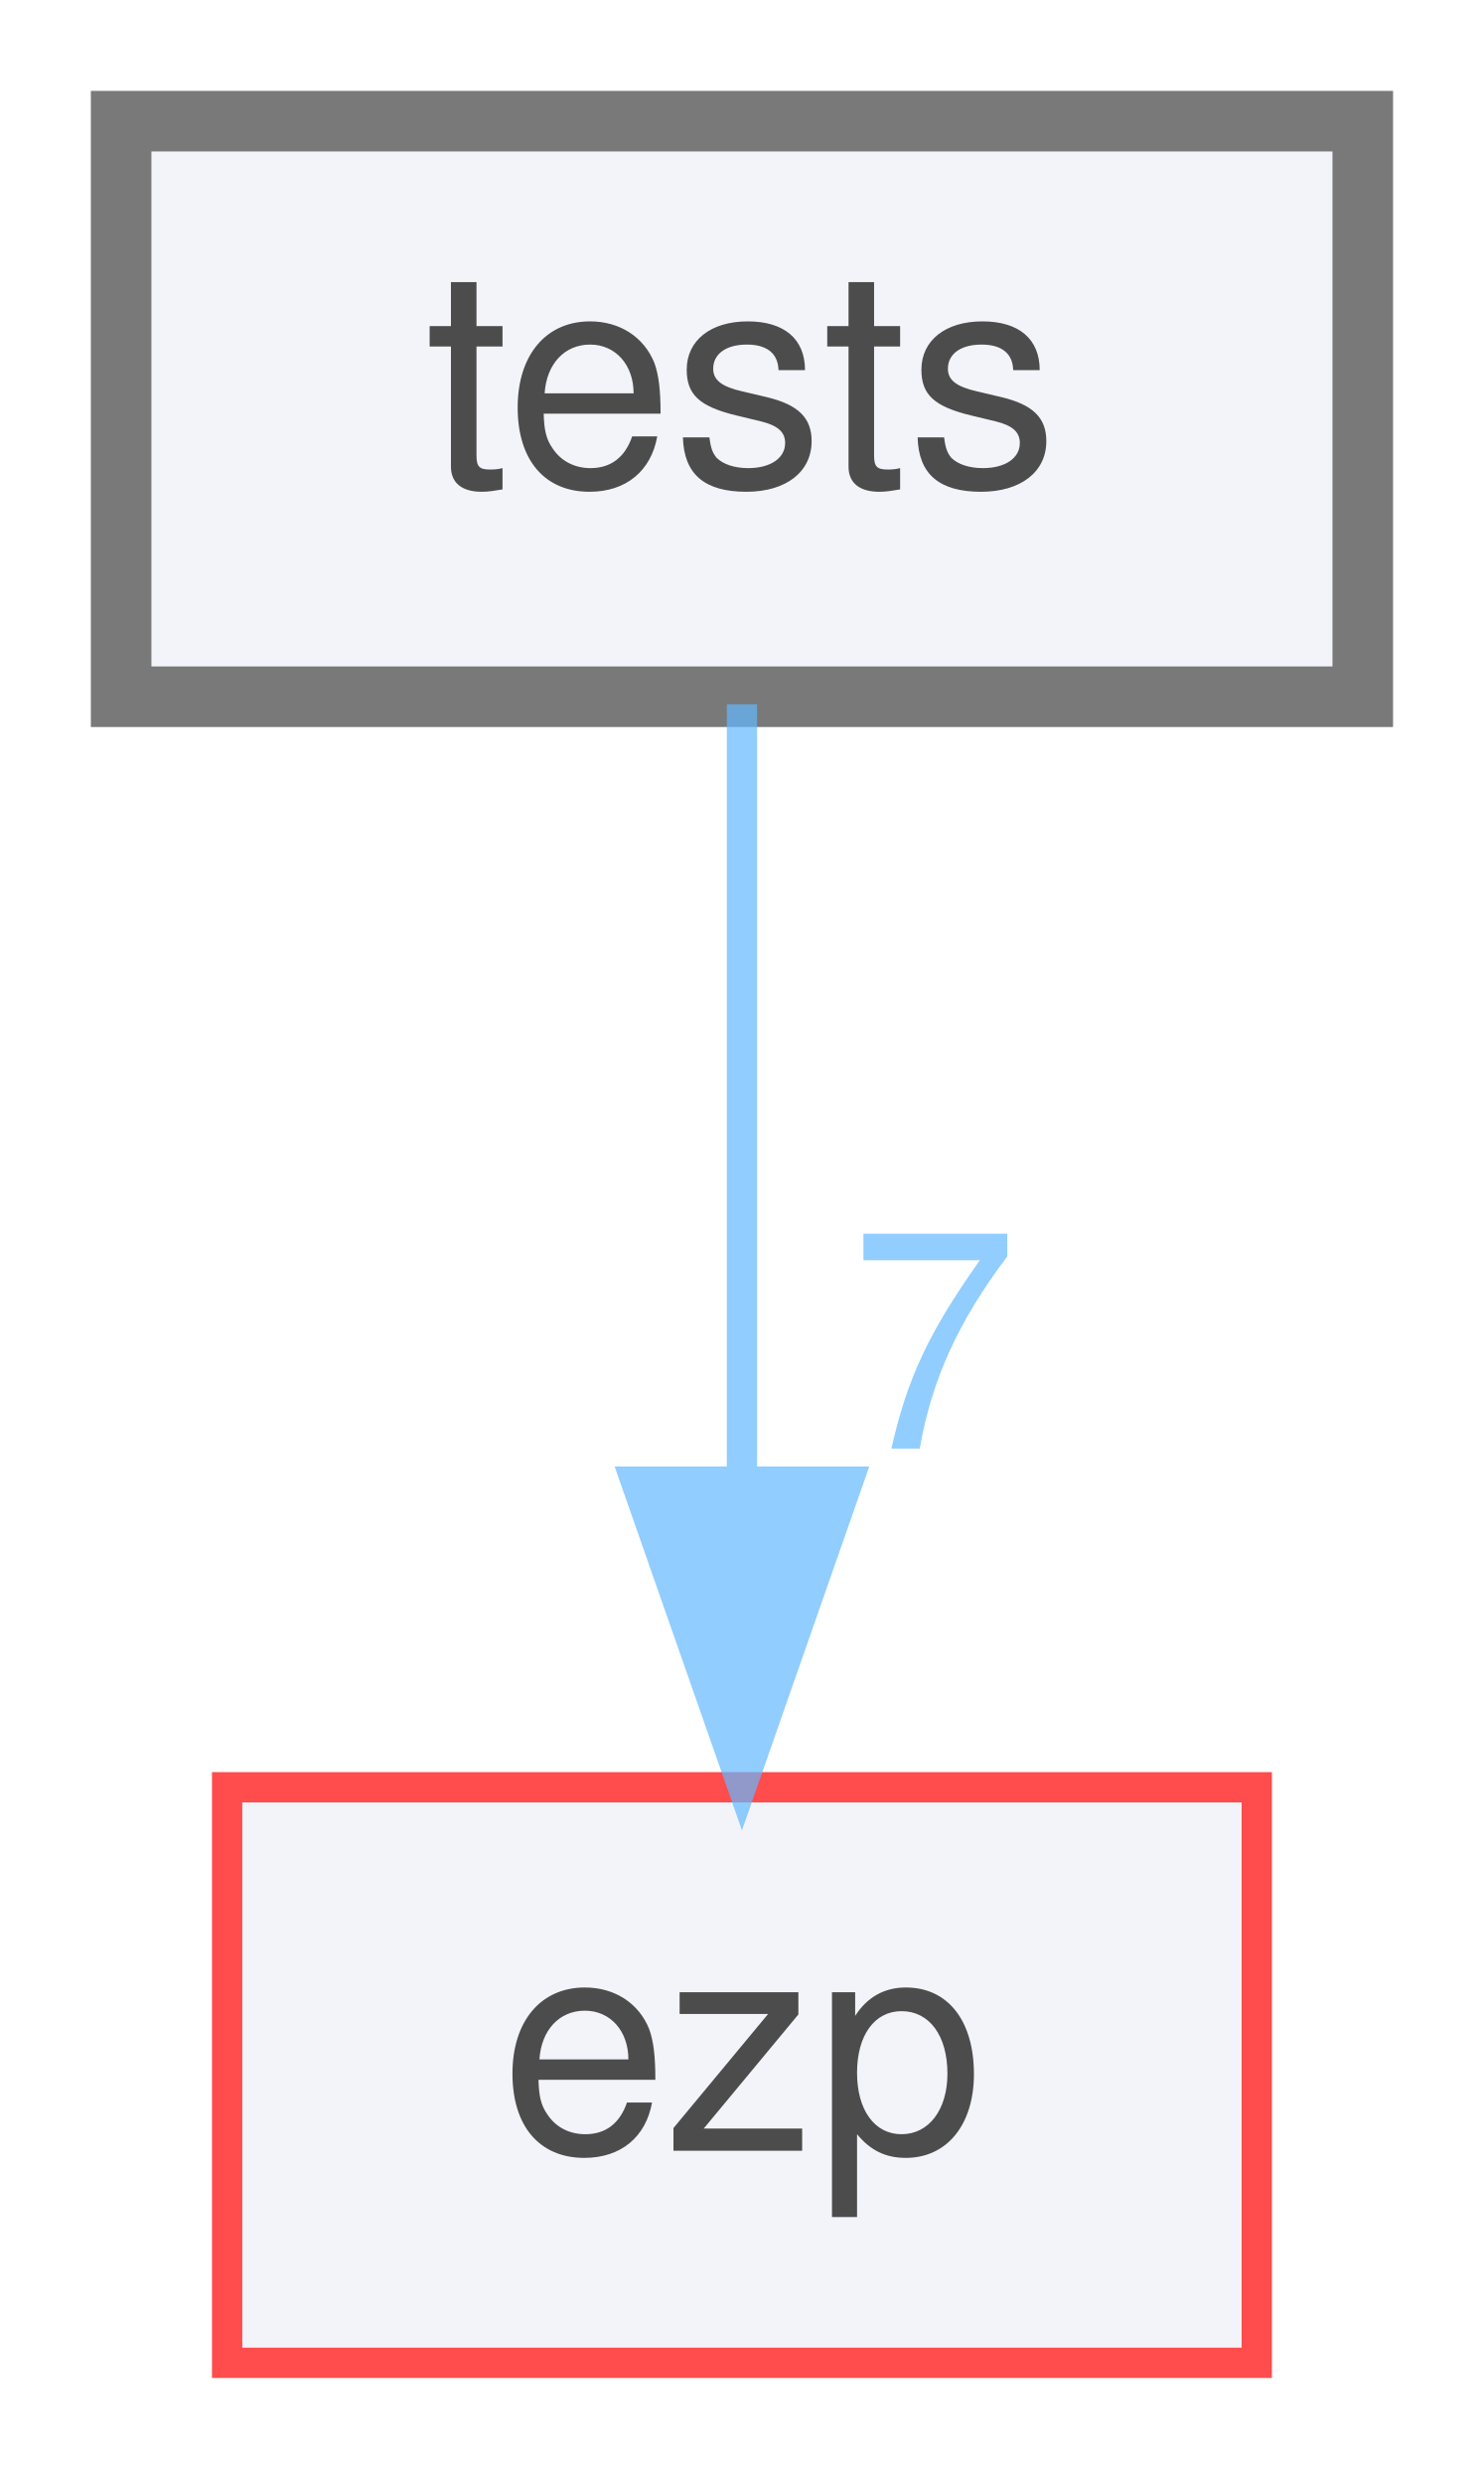
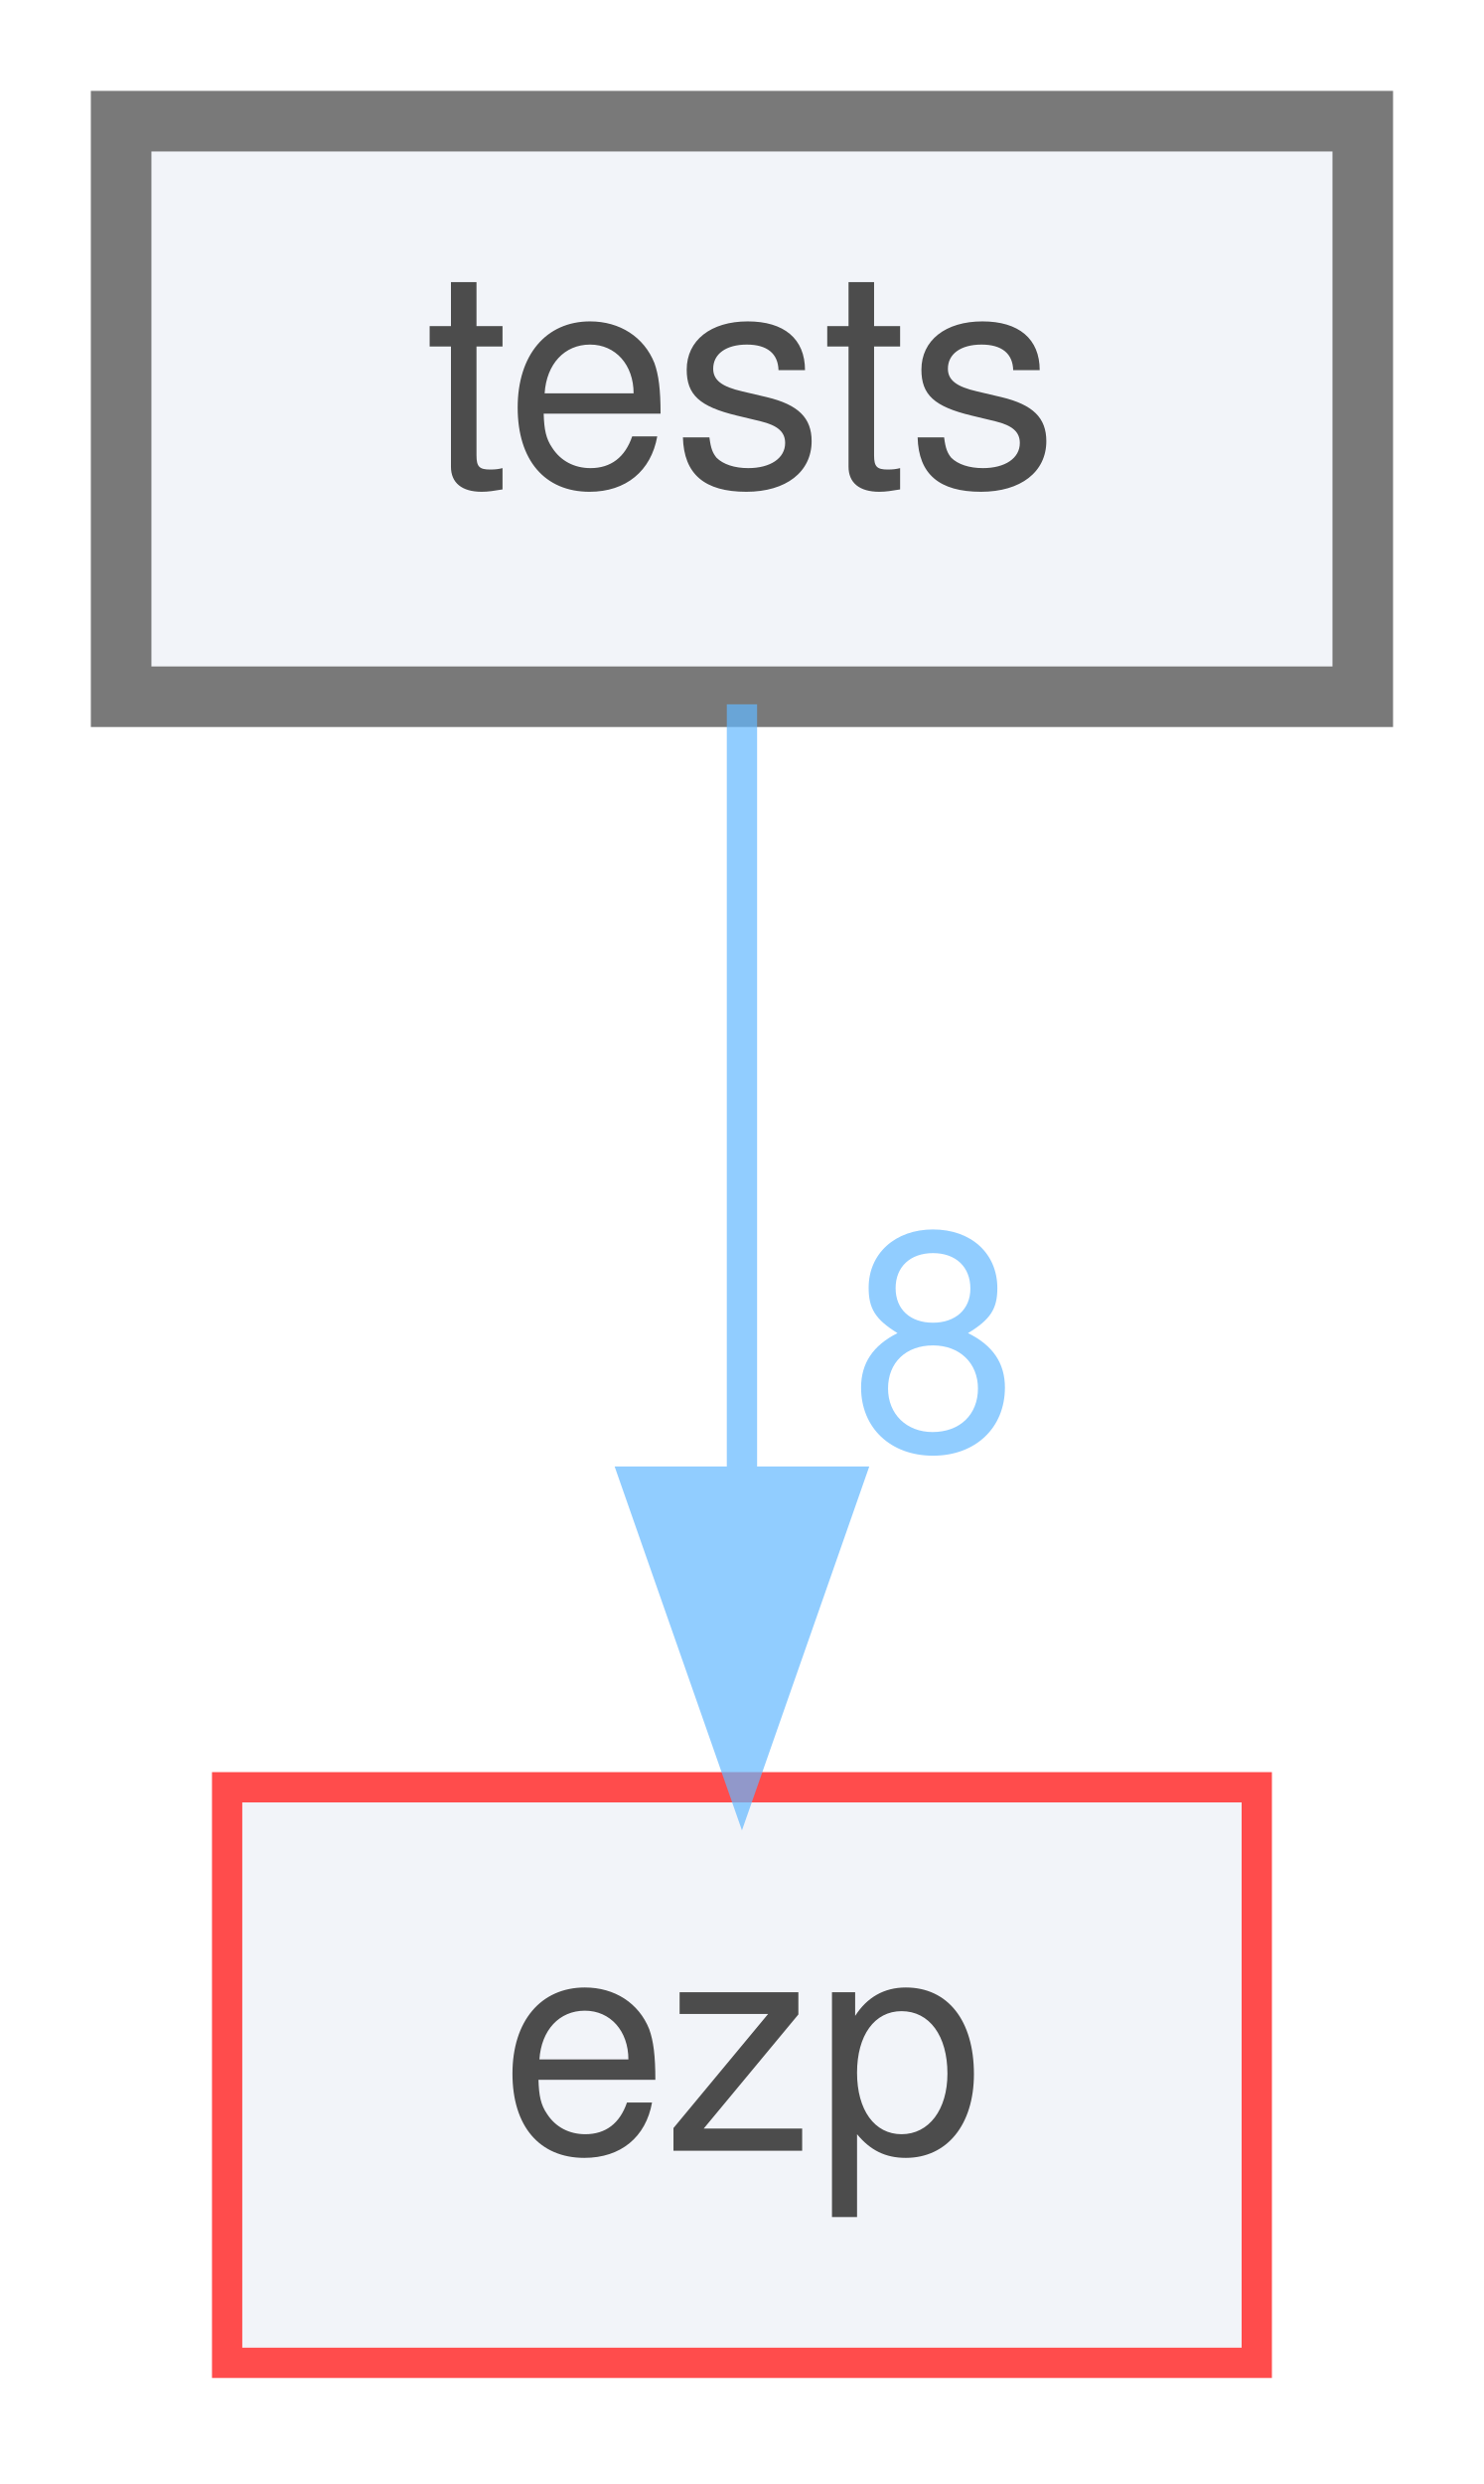
<svg xmlns="http://www.w3.org/2000/svg" xmlns:xlink="http://www.w3.org/1999/xlink" width="49pt" height="82pt" viewBox="0.00 0.00 49.00 82.00">
  <svg id="main" version="1.1" xml:space="preserve">
    <style type="text/css">
.node, .edge {opacity: 0.7;}
.node.selected, .edge.selected {opacity: 1;}
.edge:hover path { stroke: red; }
.edge:hover polygon { stroke: red; fill: red; }
</style>
    <svg id="graph" class="graph">
      <g id="graph0" class="graph" transform="scale(1 1) rotate(0) translate(4 78)">
        <g id="node1" class="node">
          <g id="a_node1">
            <a xlink:href="dir_59425e443f801f1f2fd8bbe4959a3ccf.html" target="_top" xlink:title="tests">
              <polygon fill="#edf0f7" stroke="#404040" stroke-width="2" points="41,-74 0,-74 0,-55 41,-55 41,-74" />
              <text text-anchor="middle" x="20.5" y="-62" font-family="Helvetica,sans-Serif" font-size="10.00">tests</text>
            </a>
          </g>
        </g>
        <g id="node2" class="node">
          <g id="a_node2">
            <a xlink:href="dir_debc596efc0b708e9b1f9d83fa3b3811.html" target="_top" xlink:title="ezp">
              <polygon fill="#edf0f7" stroke="red" points="37.5,-19 3.5,-19 3.5,0 37.5,0 37.5,-19" />
              <text text-anchor="middle" x="20.5" y="-7" font-family="Helvetica,sans-Serif" font-size="10.00">ezp</text>
            </a>
          </g>
        </g>
        <g id="edge1" class="edge">
          <g id="a_edge1">
            <a xlink:href="dir_000004_000002.html" target="_top">
              <path fill="none" stroke="#63b8ff" d="M20.5,-54.75C20.5,-47.8 20.5,-37.85 20.5,-29.13" />
              <polygon fill="#63b8ff" stroke="#63b8ff" points="24,-29.09 20.5,-19.09 17,-29.09 24,-29.09" />
            </a>
          </g>
          <g id="a_edge1-headlabel">
-             <a xlink:href="dir_000004_000002.html" target="_top" xlink:title="7">
-               <text text-anchor="middle" x="26.84" y="-30.18" font-family="Helvetica,sans-Serif" font-size="10.00" fill="#63b8ff">7</text>
+             <a xlink:href="dir_000004_000002.html" target="_top" xlink:title="8">
+               <text text-anchor="middle" x="26.84" y="-30.18" font-family="Helvetica,sans-Serif" font-size="10.00" fill="#63b8ff">8</text>
            </a>
          </g>
        </g>
      </g>
    </svg>
  </svg>
  <style type="text/css">

[data-mouse-over-selected='false'] { opacity: 0.7; }
[data-mouse-over-selected='true']  { opacity: 1.0; }

</style>
</svg>
